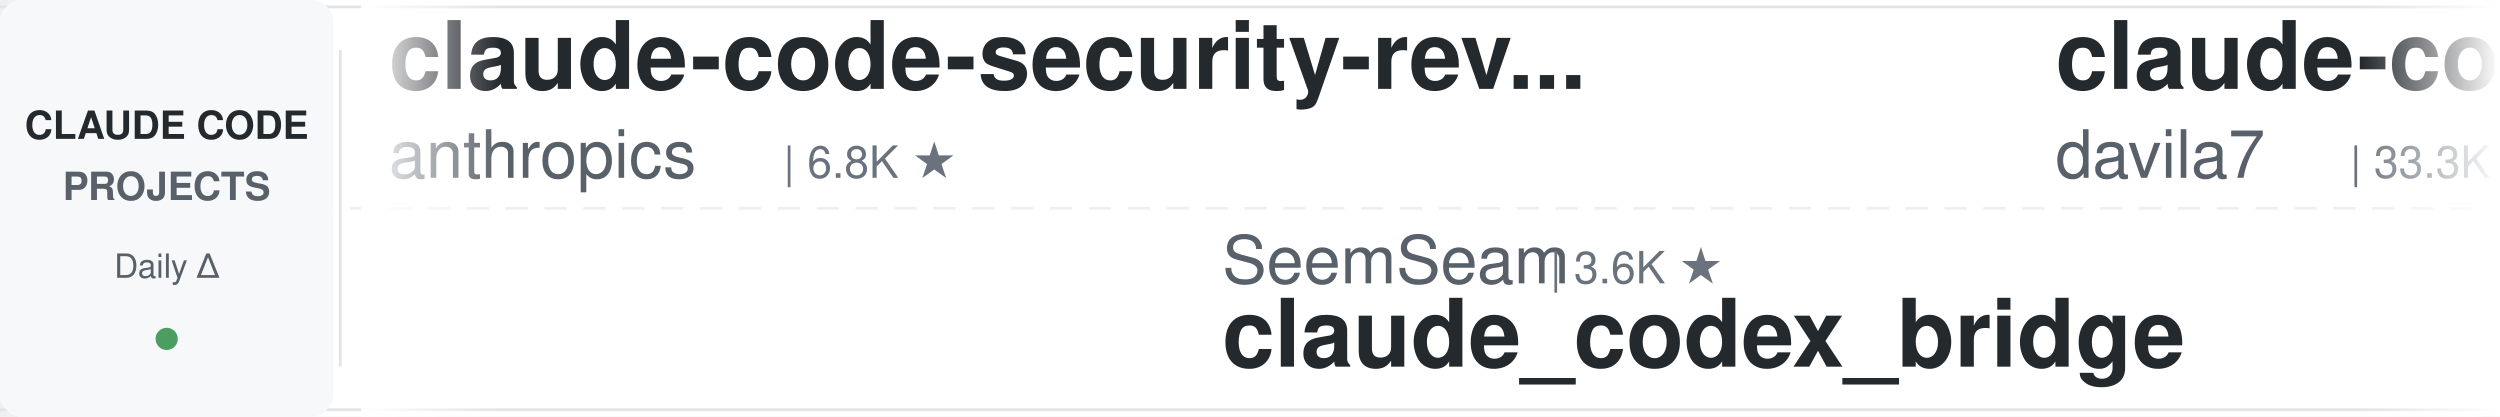
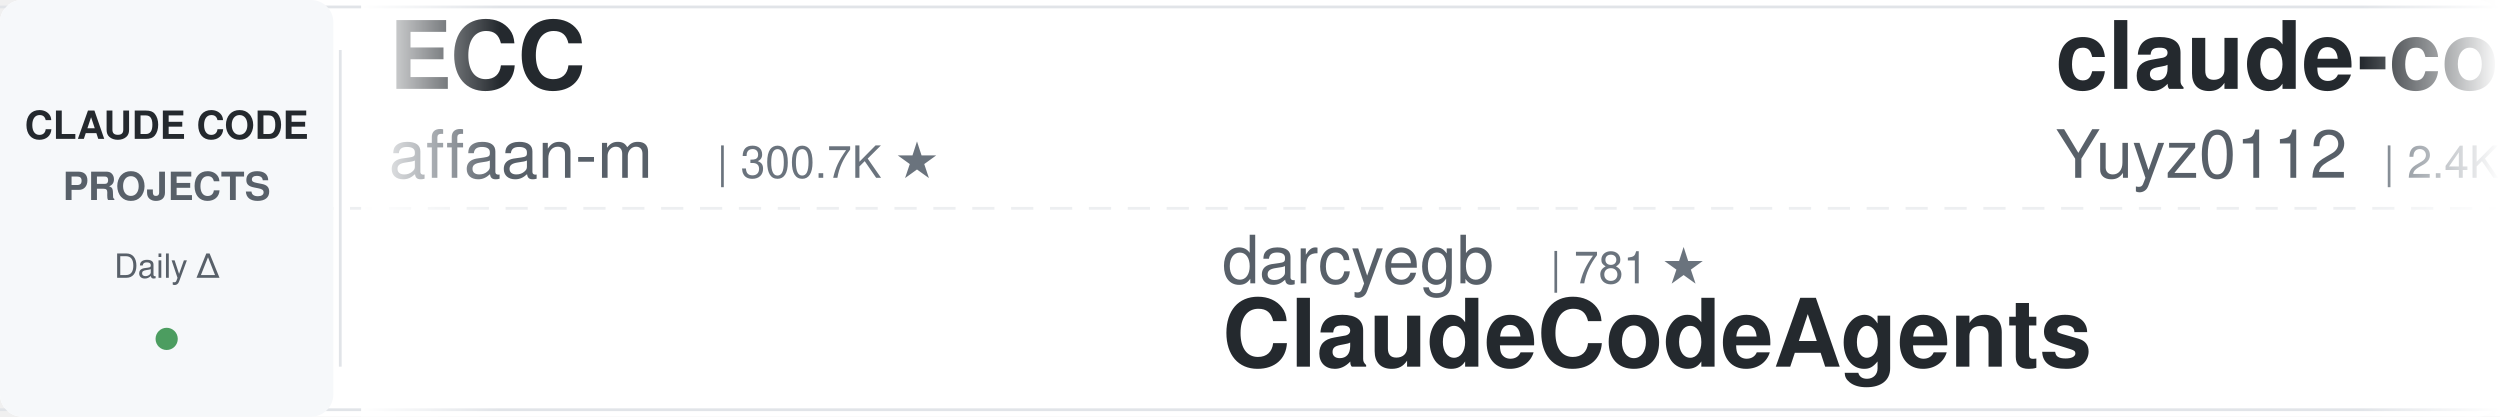
<svg xmlns="http://www.w3.org/2000/svg" width="900" height="150">
  <defs>
    <linearGradient id="leftFade" x1="0%" y1="0%" x2="100%" y2="0%">
      <stop offset="0%" style="stop-color:#ffffff;stop-opacity:1" />
      <stop offset="100%" style="stop-color:#ffffff;stop-opacity:0" />
    </linearGradient>
    <linearGradient id="rightFade" x1="0%" y1="0%" x2="100%" y2="0%">
      <stop offset="0%" style="stop-color:#ffffff;stop-opacity:0" />
      <stop offset="100%" style="stop-color:#ffffff;stop-opacity:1" />
    </linearGradient>
  </defs>
  <rect width="900" height="150" fill="#ffffff" rx="8" />
  <rect x="0" y="2" width="900" height="1" fill="#e1e4e8" />
  <rect x="0" y="147" width="900" height="1" fill="#e1e4e8" />
  <line x1="0" y1="75" x2="900" y2="75" stroke="#e1e4e8" stroke-width="1" stroke-dasharray="8 6" opacity="0.6" />
  <rect x="0" y="0" width="120" height="150" fill="#f6f8fa" rx="8" />
  <text x="60" y="50" font-family="-apple-system, BlinkMacSystemFont, 'Segoe UI', Helvetica, Arial, sans-serif" font-size="14" font-weight="600" fill="#24292e" text-anchor="middle">CLAUDE CODE</text>
  <text x="60" y="72" font-family="-apple-system, BlinkMacSystemFont, 'Segoe UI', Helvetica, Arial, sans-serif" font-size="14" font-weight="600" fill="#586069" text-anchor="middle">PROJECTS</text>
  <text x="60" y="100" font-family="-apple-system, BlinkMacSystemFont, 'Segoe UI', Helvetica, Arial, sans-serif" font-size="12" font-weight="500" fill="#586069" text-anchor="middle">Daily Δ</text>
  <circle cx="60" cy="122" r="4" fill="#22863a" opacity="0.8" />
  <rect x="122" y="18" width="1" height="114" fill="#e1e4e8" />
  <clipPath id="tickerClip">
    <rect x="130" y="0" width="770" height="150" />
  </clipPath>
  <g clip-path="url(#tickerClip)">
    <g id="tickerItems">
      <animateTransform attributeName="transform" attributeType="XML" type="translate" from="0 0" to="-3000 0" dur="54s" repeatCount="indefinite" />
      <g transform="translate(0, 0)">
-         <text x="140" y="32" font-family="-apple-system, BlinkMacSystemFont, 'Segoe UI', Helvetica, Arial, sans-serif" font-size="34" font-weight="600" fill="#24292e">claude-code-security-rev...</text>
-         <text x="140" y="64" font-family="-apple-system, BlinkMacSystemFont, 'Segoe UI', Helvetica, Arial, sans-serif" font-size="24" font-weight="400" fill="#586069">anthropics</text>
-         <text x="282" y="64" font-family="-apple-system, BlinkMacSystemFont, 'Segoe UI', Helvetica, Arial, sans-serif" font-size="16" font-weight="500" fill="#6a737d">| 6.8K ★</text>
+         <text x="140" y="32" font-family="-apple-system, BlinkMacSystemFont, 'Segoe UI', Helvetica, Arial, sans-serif" font-size="34" font-weight="600" fill="#24292e">ECC</text>
+         <text x="140" y="64" font-family="-apple-system, BlinkMacSystemFont, 'Segoe UI', Helvetica, Arial, sans-serif" font-size="24" font-weight="400" fill="#586069">affaan-m</text>
+         <text x="258" y="64" font-family="-apple-system, BlinkMacSystemFont, 'Segoe UI', Helvetica, Arial, sans-serif" font-size="16" font-weight="500" fill="#6a737d">| 300.7K ★</text>
      </g>
      <g transform="translate(300, 0)">
-         <text x="140" y="102" font-family="-apple-system, BlinkMacSystemFont, 'Segoe UI', Helvetica, Arial, sans-serif" font-size="24" font-weight="400" fill="#586069">SeemSeam</text>
-         <text x="258" y="102" font-family="-apple-system, BlinkMacSystemFont, 'Segoe UI', Helvetica, Arial, sans-serif" font-size="16" font-weight="500" fill="#6a737d">| 3.6K ★</text>
-         <text x="140" y="132" font-family="-apple-system, BlinkMacSystemFont, 'Segoe UI', Helvetica, Arial, sans-serif" font-size="34" font-weight="600" fill="#24292e">claude_codex_bridge</text>
+         <text x="140" y="102" font-family="-apple-system, BlinkMacSystemFont, 'Segoe UI', Helvetica, Arial, sans-serif" font-size="24" font-weight="400" fill="#586069">darcyegb</text>
+         <text x="258" y="102" font-family="-apple-system, BlinkMacSystemFont, 'Segoe UI', Helvetica, Arial, sans-serif" font-size="16" font-weight="500" fill="#6a737d">| 781 ★</text>
+         <text x="140" y="132" font-family="-apple-system, BlinkMacSystemFont, 'Segoe UI', Helvetica, Arial, sans-serif" font-size="34" font-weight="600" fill="#24292e">ClaudeCodeAgents</text>
      </g>
      <g transform="translate(600, 0)">
-         <text x="140" y="32" font-family="-apple-system, BlinkMacSystemFont, 'Segoe UI', Helvetica, Arial, sans-serif" font-size="34" font-weight="600" fill="#24292e">claude-code-templates</text>
-         <text x="140" y="64" font-family="-apple-system, BlinkMacSystemFont, 'Segoe UI', Helvetica, Arial, sans-serif" font-size="24" font-weight="400" fill="#586069">davila7</text>
-         <text x="246" y="64" font-family="-apple-system, BlinkMacSystemFont, 'Segoe UI', Helvetica, Arial, sans-serif" font-size="16" font-weight="500" fill="#6a737d">| 33.3K ★</text>
+         <text x="140" y="32" font-family="-apple-system, BlinkMacSystemFont, 'Segoe UI', Helvetica, Arial, sans-serif" font-size="34" font-weight="600" fill="#24292e">claude-code-reverse</text>
+         <text x="140" y="64" font-family="-apple-system, BlinkMacSystemFont, 'Segoe UI', Helvetica, Arial, sans-serif" font-size="24" font-weight="400" fill="#586069">Yuyz0112</text>
+         <text x="258" y="64" font-family="-apple-system, BlinkMacSystemFont, 'Segoe UI', Helvetica, Arial, sans-serif" font-size="16" font-weight="500" fill="#6a737d">| 2.4K ★</text>
      </g>
      <g transform="translate(900, 0)">
-         <text x="140" y="102" font-family="-apple-system, BlinkMacSystemFont, 'Segoe UI', Helvetica, Arial, sans-serif" font-size="24" font-weight="400" fill="#586069">diet103</text>
-         <text x="246" y="102" font-family="-apple-system, BlinkMacSystemFont, 'Segoe UI', Helvetica, Arial, sans-serif" font-size="16" font-weight="500" fill="#6a737d">| 10.1K ★</text>
-         <text x="140" y="132" font-family="-apple-system, BlinkMacSystemFont, 'Segoe UI', Helvetica, Arial, sans-serif" font-size="34" font-weight="600" fill="#24292e">claude-code-infrastructu...</text>
+         <text x="140" y="102" font-family="-apple-system, BlinkMacSystemFont, 'Segoe UI', Helvetica, Arial, sans-serif" font-size="24" font-weight="400" fill="#586069">jhlee0409</text>
+         <text x="270" y="102" font-family="-apple-system, BlinkMacSystemFont, 'Segoe UI', Helvetica, Arial, sans-serif" font-size="16" font-weight="500" fill="#6a737d">| 2.3K ★</text>
+         <text x="140" y="132" font-family="-apple-system, BlinkMacSystemFont, 'Segoe UI', Helvetica, Arial, sans-serif" font-size="34" font-weight="600" fill="#24292e">claude-code-history-view...</text>
      </g>
      <g transform="translate(1200, 0)">
+         <text x="140" y="32" font-family="-apple-system, BlinkMacSystemFont, 'Segoe UI', Helvetica, Arial, sans-serif" font-size="34" font-weight="600" fill="#24292e">Claude-Code-Source-Study</text>
+         <text x="140" y="64" font-family="-apple-system, BlinkMacSystemFont, 'Segoe UI', Helvetica, Arial, sans-serif" font-size="24" font-weight="400" fill="#586069">luyao618</text>
+         <text x="258" y="64" font-family="-apple-system, BlinkMacSystemFont, 'Segoe UI', Helvetica, Arial, sans-serif" font-size="16" font-weight="500" fill="#6a737d">| 1.7K ★</text>
+       </g>
+       <g transform="translate(1500, 0)">
+         <text x="140" y="102" font-family="-apple-system, BlinkMacSystemFont, 'Segoe UI', Helvetica, Arial, sans-serif" font-size="24" font-weight="400" fill="#586069">VILA-Lab</text>
+         <text x="258" y="102" font-family="-apple-system, BlinkMacSystemFont, 'Segoe UI', Helvetica, Arial, sans-serif" font-size="16" font-weight="500" fill="#6a737d">| 2.2K ★</text>
+         <text x="140" y="132" font-family="-apple-system, BlinkMacSystemFont, 'Segoe UI', Helvetica, Arial, sans-serif" font-size="34" font-weight="600" fill="#24292e">Dive-into-Claude-Code</text>
+       </g>
+       <g transform="translate(1800, 0)">
+         <text x="140" y="32" font-family="-apple-system, BlinkMacSystemFont, 'Segoe UI', Helvetica, Arial, sans-serif" font-size="34" font-weight="600" fill="#24292e">awesome-claude-code</text>
+         <text x="140" y="64" font-family="-apple-system, BlinkMacSystemFont, 'Segoe UI', Helvetica, Arial, sans-serif" font-size="24" font-weight="400" fill="#586069">jqueryscript</text>
+         <text x="306" y="64" font-family="-apple-system, BlinkMacSystemFont, 'Segoe UI', Helvetica, Arial, sans-serif" font-size="16" font-weight="500" fill="#6a737d">| 547 ★</text>
+       </g>
+       <g transform="translate(2100, 0)">
+         <text x="140" y="102" font-family="-apple-system, BlinkMacSystemFont, 'Segoe UI', Helvetica, Arial, sans-serif" font-size="24" font-weight="400" fill="#586069">OneRedOak</text>
+         <text x="270" y="102" font-family="-apple-system, BlinkMacSystemFont, 'Segoe UI', Helvetica, Arial, sans-serif" font-size="16" font-weight="500" fill="#6a737d">| 3.9K ★</text>
+         <text x="140" y="132" font-family="-apple-system, BlinkMacSystemFont, 'Segoe UI', Helvetica, Arial, sans-serif" font-size="34" font-weight="600" fill="#24292e">claude-code-workflows</text>
+       </g>
+       <g transform="translate(2400, 0)">
        <text x="140" y="32" font-family="-apple-system, BlinkMacSystemFont, 'Segoe UI', Helvetica, Arial, sans-serif" font-size="34" font-weight="600" fill="#24292e">claude-code-book</text>
        <text x="140" y="64" font-family="-apple-system, BlinkMacSystemFont, 'Segoe UI', Helvetica, Arial, sans-serif" font-size="24" font-weight="400" fill="#586069">lintsinghua</text>
        <text x="294" y="64" font-family="-apple-system, BlinkMacSystemFont, 'Segoe UI', Helvetica, Arial, sans-serif" font-size="16" font-weight="500" fill="#6a737d">| 4.4K ★</text>
      </g>
-       <g transform="translate(1500, 0)">
-         <text x="140" y="102" font-family="-apple-system, BlinkMacSystemFont, 'Segoe UI', Helvetica, Arial, sans-serif" font-size="24" font-weight="400" fill="#586069">WorldFlowAI</text>
-         <text x="294" y="102" font-family="-apple-system, BlinkMacSystemFont, 'Segoe UI', Helvetica, Arial, sans-serif" font-size="16" font-weight="500" fill="#6a737d">| 6.2K ★</text>
-         <text x="140" y="132" font-family="-apple-system, BlinkMacSystemFont, 'Segoe UI', Helvetica, Arial, sans-serif" font-size="34" font-weight="600" fill="#24292e">everything-claude-code</text>
+       <g transform="translate(2700, 0)">
+         <text x="140" y="102" font-family="-apple-system, BlinkMacSystemFont, 'Segoe UI', Helvetica, Arial, sans-serif" font-size="24" font-weight="400" fill="#586069">wesammustafa</text>
+         <text x="306" y="102" font-family="-apple-system, BlinkMacSystemFont, 'Segoe UI', Helvetica, Arial, sans-serif" font-size="16" font-weight="500" fill="#6a737d">| 3.7K ★</text>
+         <text x="140" y="132" font-family="-apple-system, BlinkMacSystemFont, 'Segoe UI', Helvetica, Arial, sans-serif" font-size="34" font-weight="600" fill="#24292e">Claude-Code-Quest</text>
      </g>
-       <g transform="translate(1800, 0)">
+       <g transform="translate(3000, 0)">
+         <text x="140" y="32" font-family="-apple-system, BlinkMacSystemFont, 'Segoe UI', Helvetica, Arial, sans-serif" font-size="34" font-weight="600" fill="#24292e">ECC</text>
+         <text x="140" y="64" font-family="-apple-system, BlinkMacSystemFont, 'Segoe UI', Helvetica, Arial, sans-serif" font-size="24" font-weight="400" fill="#586069">affaan-m</text>
+         <text x="258" y="64" font-family="-apple-system, BlinkMacSystemFont, 'Segoe UI', Helvetica, Arial, sans-serif" font-size="16" font-weight="500" fill="#6a737d">| 300.7K ★</text>
+       </g>
+       <g transform="translate(3300, 0)">
+         <text x="140" y="102" font-family="-apple-system, BlinkMacSystemFont, 'Segoe UI', Helvetica, Arial, sans-serif" font-size="24" font-weight="400" fill="#586069">darcyegb</text>
+         <text x="258" y="102" font-family="-apple-system, BlinkMacSystemFont, 'Segoe UI', Helvetica, Arial, sans-serif" font-size="16" font-weight="500" fill="#6a737d">| 781 ★</text>
+         <text x="140" y="132" font-family="-apple-system, BlinkMacSystemFont, 'Segoe UI', Helvetica, Arial, sans-serif" font-size="34" font-weight="600" fill="#24292e">ClaudeCodeAgents</text>
+       </g>
+       <g transform="translate(3600, 0)">
        <text x="140" y="32" font-family="-apple-system, BlinkMacSystemFont, 'Segoe UI', Helvetica, Arial, sans-serif" font-size="34" font-weight="600" fill="#24292e">claude-code-reverse</text>
        <text x="140" y="64" font-family="-apple-system, BlinkMacSystemFont, 'Segoe UI', Helvetica, Arial, sans-serif" font-size="24" font-weight="400" fill="#586069">Yuyz0112</text>
        <text x="258" y="64" font-family="-apple-system, BlinkMacSystemFont, 'Segoe UI', Helvetica, Arial, sans-serif" font-size="16" font-weight="500" fill="#6a737d">| 2.4K ★</text>
      </g>
-       <g transform="translate(2100, 0)">
-         <text x="140" y="102" font-family="-apple-system, BlinkMacSystemFont, 'Segoe UI', Helvetica, Arial, sans-serif" font-size="24" font-weight="400" fill="#586069">shareAI-lab</text>
-         <text x="294" y="102" font-family="-apple-system, BlinkMacSystemFont, 'Segoe UI', Helvetica, Arial, sans-serif" font-size="16" font-weight="500" fill="#6a737d">| 80.2K ★</text>
-         <text x="140" y="132" font-family="-apple-system, BlinkMacSystemFont, 'Segoe UI', Helvetica, Arial, sans-serif" font-size="34" font-weight="600" fill="#24292e">learn-claude-code</text>
-       </g>
-       <g transform="translate(2400, 0)">
-         <text x="140" y="32" font-family="-apple-system, BlinkMacSystemFont, 'Segoe UI', Helvetica, Arial, sans-serif" font-size="34" font-weight="600" fill="#24292e">claude-code-source</text>
-         <text x="140" y="64" font-family="-apple-system, BlinkMacSystemFont, 'Segoe UI', Helvetica, Arial, sans-serif" font-size="24" font-weight="400" fill="#586069">AprilNEA</text>
-         <text x="258" y="64" font-family="-apple-system, BlinkMacSystemFont, 'Segoe UI', Helvetica, Arial, sans-serif" font-size="16" font-weight="500" fill="#6a737d">| 392 ★</text>
-       </g>
-       <g transform="translate(2700, 0)">
-         <text x="140" y="102" font-family="-apple-system, BlinkMacSystemFont, 'Segoe UI', Helvetica, Arial, sans-serif" font-size="24" font-weight="400" fill="#586069">rohitg00</text>
-         <text x="258" y="102" font-family="-apple-system, BlinkMacSystemFont, 'Segoe UI', Helvetica, Arial, sans-serif" font-size="16" font-weight="500" fill="#6a737d">| 2.8K ★</text>
-         <text x="140" y="132" font-family="-apple-system, BlinkMacSystemFont, 'Segoe UI', Helvetica, Arial, sans-serif" font-size="34" font-weight="600" fill="#24292e">awesome-claude-code-tool...</text>
-       </g>
-       <g transform="translate(3000, 0)">
-         <text x="140" y="32" font-family="-apple-system, BlinkMacSystemFont, 'Segoe UI', Helvetica, Arial, sans-serif" font-size="34" font-weight="600" fill="#24292e">claude-code-security-rev...</text>
-         <text x="140" y="64" font-family="-apple-system, BlinkMacSystemFont, 'Segoe UI', Helvetica, Arial, sans-serif" font-size="24" font-weight="400" fill="#586069">anthropics</text>
-         <text x="282" y="64" font-family="-apple-system, BlinkMacSystemFont, 'Segoe UI', Helvetica, Arial, sans-serif" font-size="16" font-weight="500" fill="#6a737d">| 6.8K ★</text>
-       </g>
-       <g transform="translate(3300, 0)">
-         <text x="140" y="102" font-family="-apple-system, BlinkMacSystemFont, 'Segoe UI', Helvetica, Arial, sans-serif" font-size="24" font-weight="400" fill="#586069">SeemSeam</text>
-         <text x="258" y="102" font-family="-apple-system, BlinkMacSystemFont, 'Segoe UI', Helvetica, Arial, sans-serif" font-size="16" font-weight="500" fill="#6a737d">| 3.6K ★</text>
-         <text x="140" y="132" font-family="-apple-system, BlinkMacSystemFont, 'Segoe UI', Helvetica, Arial, sans-serif" font-size="34" font-weight="600" fill="#24292e">claude_codex_bridge</text>
-       </g>
-       <g transform="translate(3600, 0)">
-         <text x="140" y="32" font-family="-apple-system, BlinkMacSystemFont, 'Segoe UI', Helvetica, Arial, sans-serif" font-size="34" font-weight="600" fill="#24292e">claude-code-templates</text>
-         <text x="140" y="64" font-family="-apple-system, BlinkMacSystemFont, 'Segoe UI', Helvetica, Arial, sans-serif" font-size="24" font-weight="400" fill="#586069">davila7</text>
-         <text x="246" y="64" font-family="-apple-system, BlinkMacSystemFont, 'Segoe UI', Helvetica, Arial, sans-serif" font-size="16" font-weight="500" fill="#6a737d">| 33.3K ★</text>
-       </g>
      <g transform="translate(3900, 0)">
-         <text x="140" y="102" font-family="-apple-system, BlinkMacSystemFont, 'Segoe UI', Helvetica, Arial, sans-serif" font-size="24" font-weight="400" fill="#586069">diet103</text>
-         <text x="246" y="102" font-family="-apple-system, BlinkMacSystemFont, 'Segoe UI', Helvetica, Arial, sans-serif" font-size="16" font-weight="500" fill="#6a737d">| 10.1K ★</text>
-         <text x="140" y="132" font-family="-apple-system, BlinkMacSystemFont, 'Segoe UI', Helvetica, Arial, sans-serif" font-size="34" font-weight="600" fill="#24292e">claude-code-infrastructu...</text>
+         <text x="140" y="102" font-family="-apple-system, BlinkMacSystemFont, 'Segoe UI', Helvetica, Arial, sans-serif" font-size="24" font-weight="400" fill="#586069">jhlee0409</text>
+         <text x="270" y="102" font-family="-apple-system, BlinkMacSystemFont, 'Segoe UI', Helvetica, Arial, sans-serif" font-size="16" font-weight="500" fill="#6a737d">| 2.3K ★</text>
+         <text x="140" y="132" font-family="-apple-system, BlinkMacSystemFont, 'Segoe UI', Helvetica, Arial, sans-serif" font-size="34" font-weight="600" fill="#24292e">claude-code-history-view...</text>
      </g>
    </g>
  </g>
  <rect x="130" y="0" width="50" height="150" fill="url(#leftFade)" />
  <rect x="850" y="0" width="50" height="150" fill="url(#rightFade)" />
</svg>
